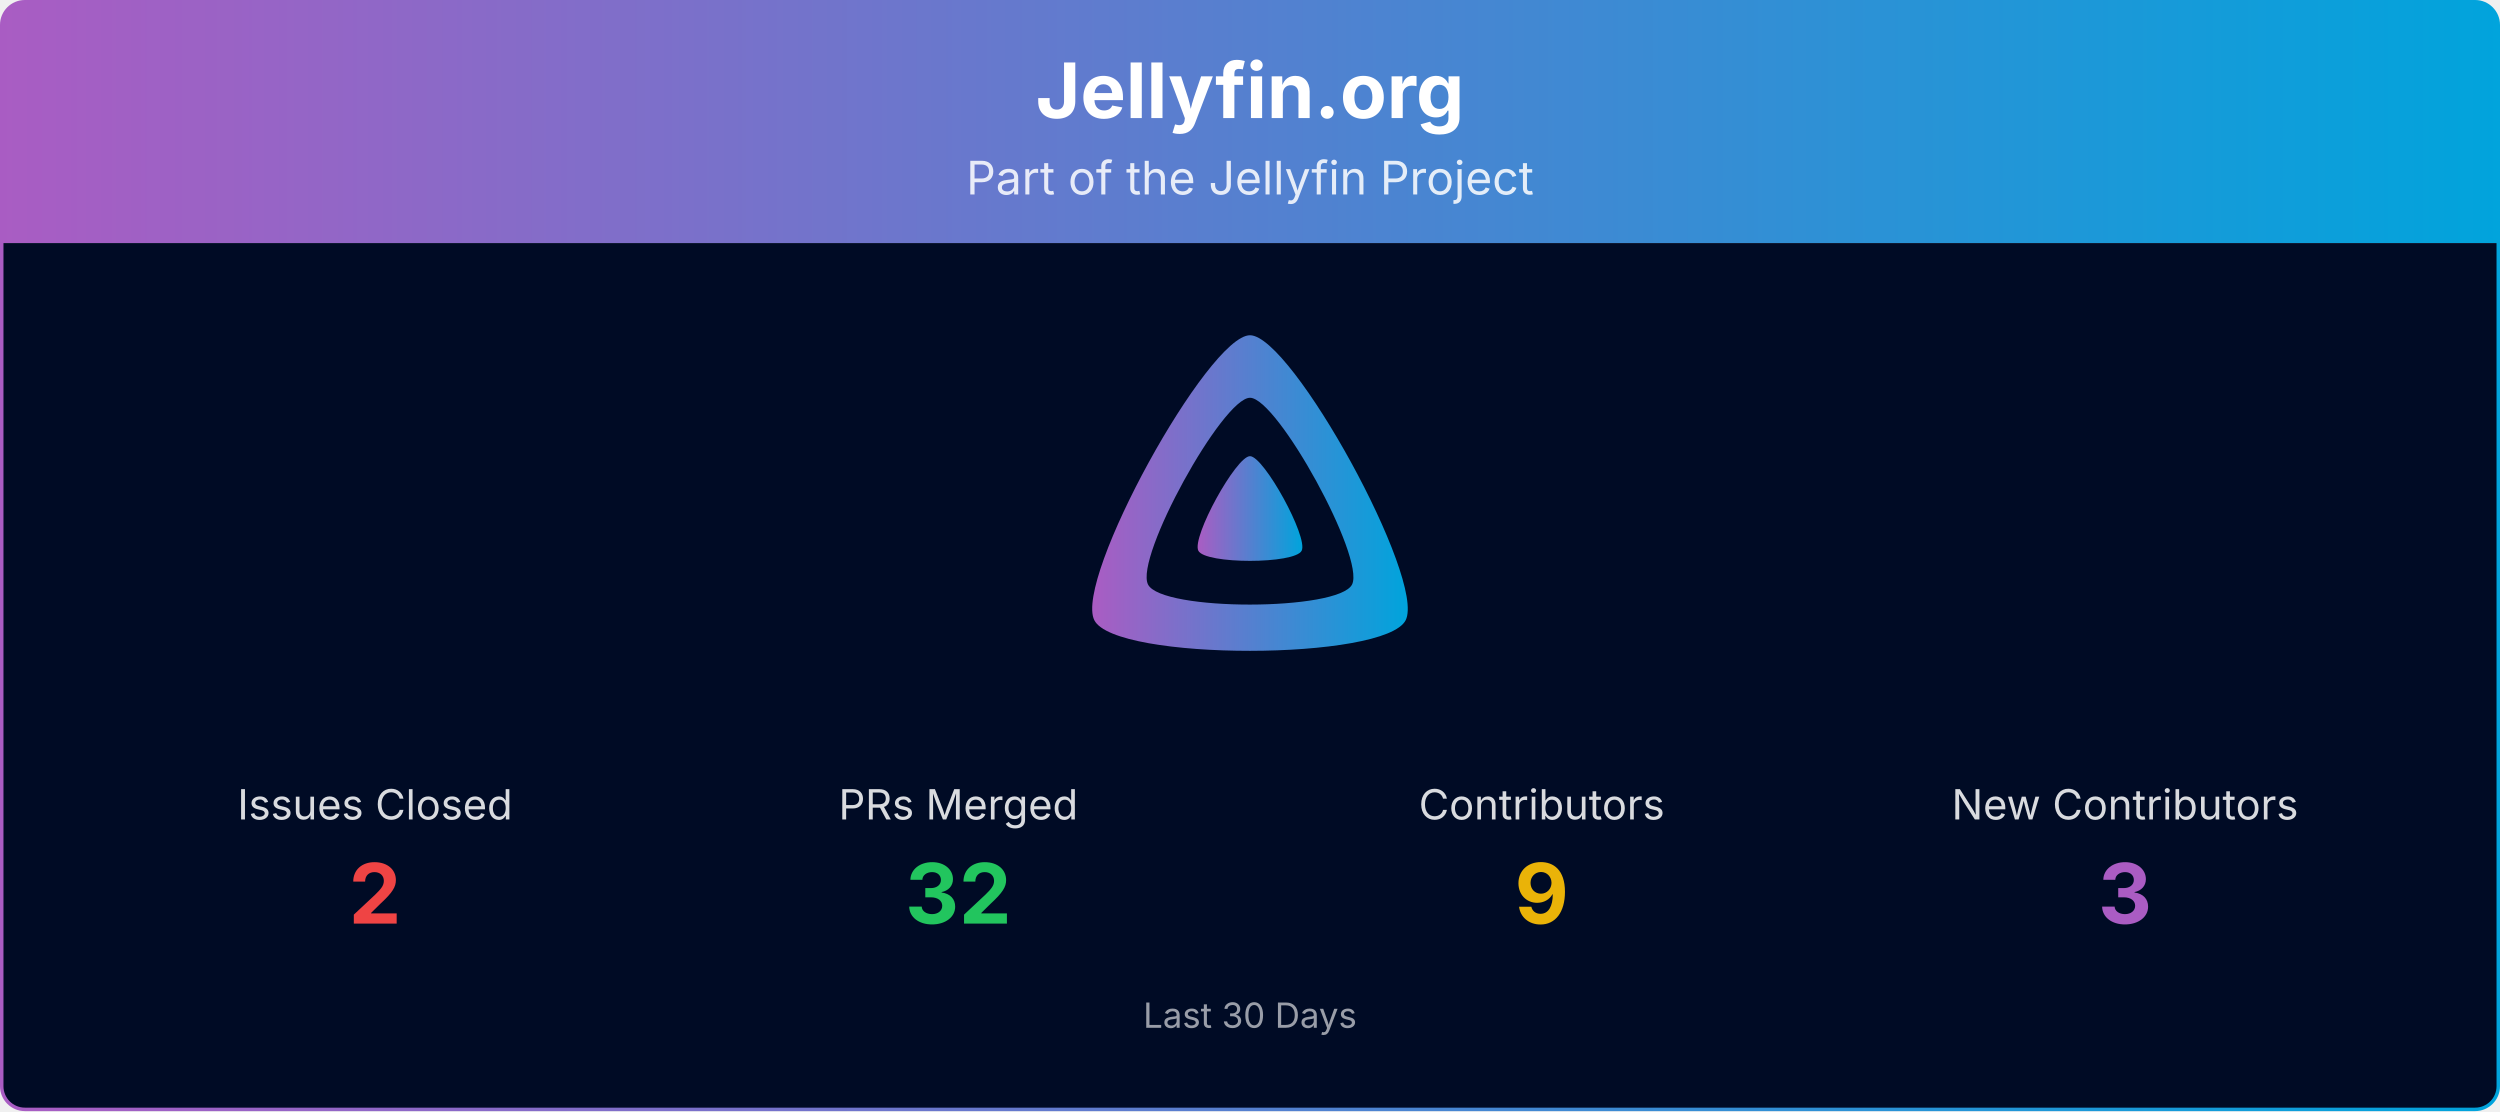
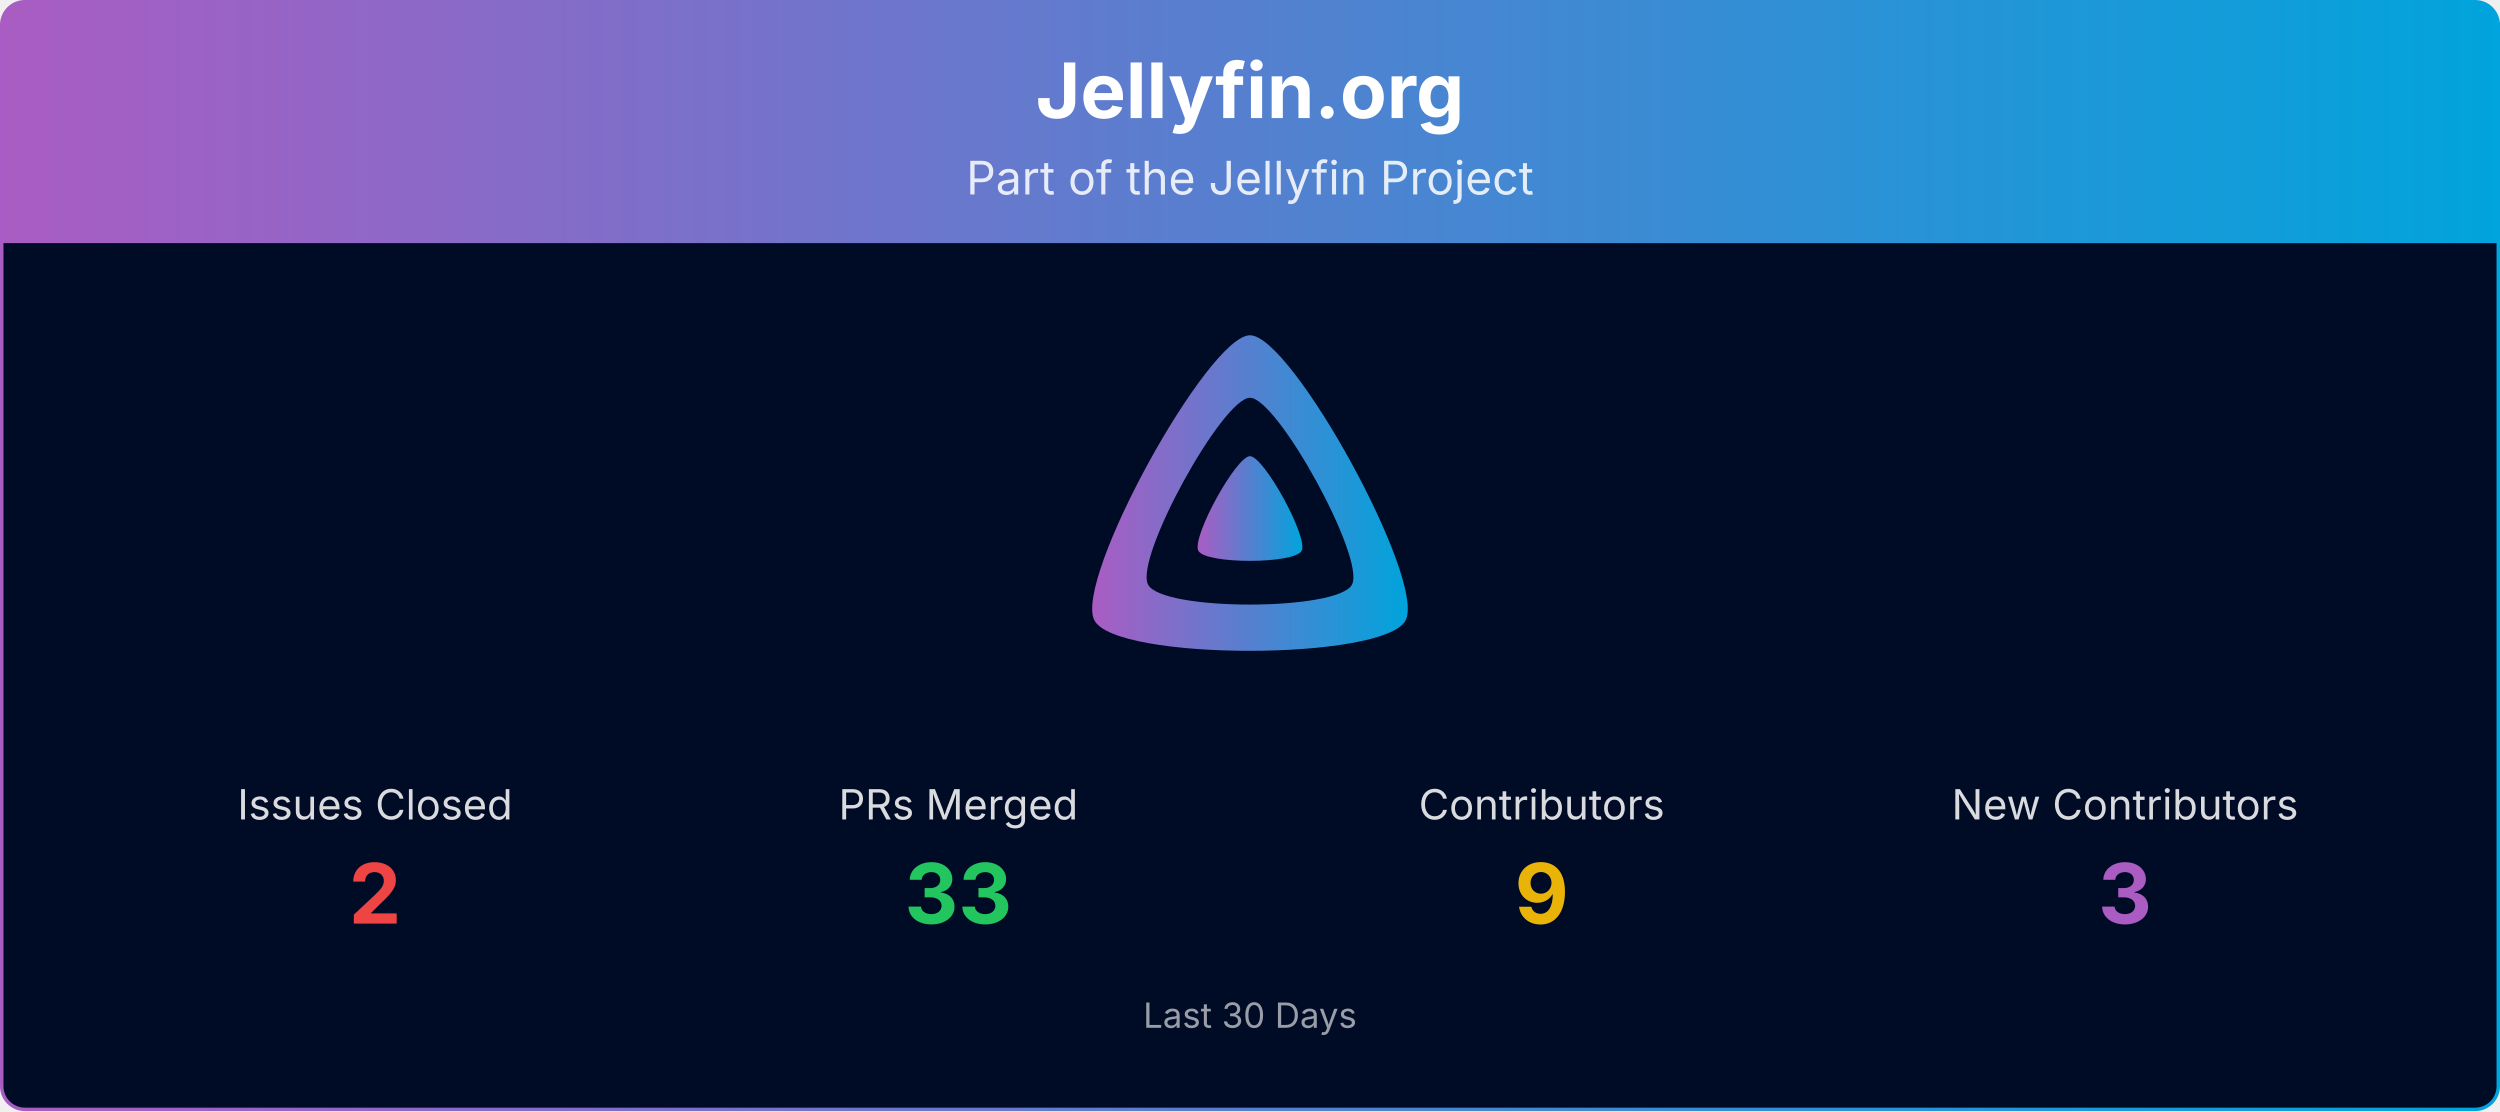
<svg xmlns="http://www.w3.org/2000/svg" viewBox="0 0 1080 480" width="100%" role="img" aria-label="Jellyfin.org">
  <defs>
    <linearGradient id="banner-jellyfin.org-grad" x1="0" y1="0" x2="1" y2="0">
      <stop offset="0%" stop-color="#AA5CC3" />
      <stop offset="100%" stop-color="#00A4DC" />
    </linearGradient>
    <clipPath id="banner-jellyfin.org-grad-clip">
      <rect x="0.75" y="0.75" width="1078.5" height="478.5" rx="10" ry="10" />
    </clipPath>
  </defs>
  <g clip-path="url(#banner-jellyfin.org-grad-clip)">
    <path d="M0.75,10.75 A10.0,10.0 0 0 1 10.75,0.75 L1069.25,0.75 A10.0,10.0 0 0 1 1079.25,10.75 L1079.25,105.00 L0.75,105.00 Z" fill="url(#banner-jellyfin.org-grad)" />
    <text x="540.0" y="51" text-anchor="middle" font-size="33" font-weight="700" font-family="Plus Jakarta Sans, system-ui, -apple-system, Segoe UI, sans-serif" fill="#ffffff">Jellyfin.org</text>
    <text x="540.0" y="84" text-anchor="middle" font-size="20" font-family="Plus Jakarta Sans, system-ui, -apple-system, Segoe UI, sans-serif" fill="#ffffff" opacity="0.85">Part of the Jellyfin Project</text>
    <rect x="0.75" y="105" width="1078.5" height="374.25" fill="#000b25" />
    <g transform="translate(465.00,138.00) scale(0.29297)">
      <path fill="url(#banner-jellyfin.org-grad)" fill-rule="evenodd" d="M256,23.3c-61.6,0-259.8,359.4-229.6,420.1s429.3,60,459.2,0S317.6,23.3,256,23.3zM406.5,390.8c-19.6,39.3-281.1,39.8-300.9,0s110.1-275.3,150.4-275.3S426.1,351.4,406.5,390.8z" />
      <path fill="url(#banner-jellyfin.org-grad)" d="M256,201.6c-20.4,0-86.2,119.3-76.2,139.4s142.5,19.9,152.4,0S276.5,201.6,256,201.6z" />
    </g>
    <text x="162.0" y="354.0" text-anchor="middle" font-size="18" font-family="Plus Jakarta Sans, system-ui, -apple-system, Segoe UI, sans-serif" fill="#ffffff" opacity="0.85">Issues Closed</text>
    <text x="162.0" y="399.0" text-anchor="middle" font-size="36" font-weight="700" font-family="Plus Jakarta Sans, system-ui, -apple-system, Segoe UI, sans-serif" fill="#ef4444">2</text>
    <text x="414.0" y="354.0" text-anchor="middle" font-size="18" font-family="Plus Jakarta Sans, system-ui, -apple-system, Segoe UI, sans-serif" fill="#ffffff" opacity="0.85">PRs Merged</text>
-     <text x="414.0" y="399.0" text-anchor="middle" font-size="36" font-weight="700" font-family="Plus Jakarta Sans, system-ui, -apple-system, Segoe UI, sans-serif" fill="#22c55e">32</text>
+     <text x="414.0" y="399.0" text-anchor="middle" font-size="36" font-weight="700" font-family="Plus Jakarta Sans, system-ui, -apple-system, Segoe UI, sans-serif" fill="#22c55e">33</text>
    <text x="666.0" y="354.0" text-anchor="middle" font-size="18" font-family="Plus Jakarta Sans, system-ui, -apple-system, Segoe UI, sans-serif" fill="#ffffff" opacity="0.85">Contributors</text>
    <text x="666.0" y="399.0" text-anchor="middle" font-size="36" font-weight="700" font-family="Plus Jakarta Sans, system-ui, -apple-system, Segoe UI, sans-serif" fill="#eab308">9</text>
    <text x="918.0" y="354.0" text-anchor="middle" font-size="18" font-family="Plus Jakarta Sans, system-ui, -apple-system, Segoe UI, sans-serif" fill="#ffffff" opacity="0.85">New Contributors</text>
    <text x="918.0" y="399.0" text-anchor="middle" font-size="36" font-weight="700" font-family="Plus Jakarta Sans, system-ui, -apple-system, Segoe UI, sans-serif" fill="#AA5CC3">3</text>
    <text x="540.0" y="444.0" text-anchor="middle" font-size="15" font-family="Plus Jakarta Sans, system-ui, -apple-system, Segoe UI, sans-serif" fill="#ffffff" opacity="0.6">Last 30 Days</text>
  </g>
  <rect x="0.75" y="0.75" width="1078.5" height="478.5" rx="10" ry="10" fill="none" stroke="url(#banner-jellyfin.org-grad)" stroke-width="1.5" />
</svg>
